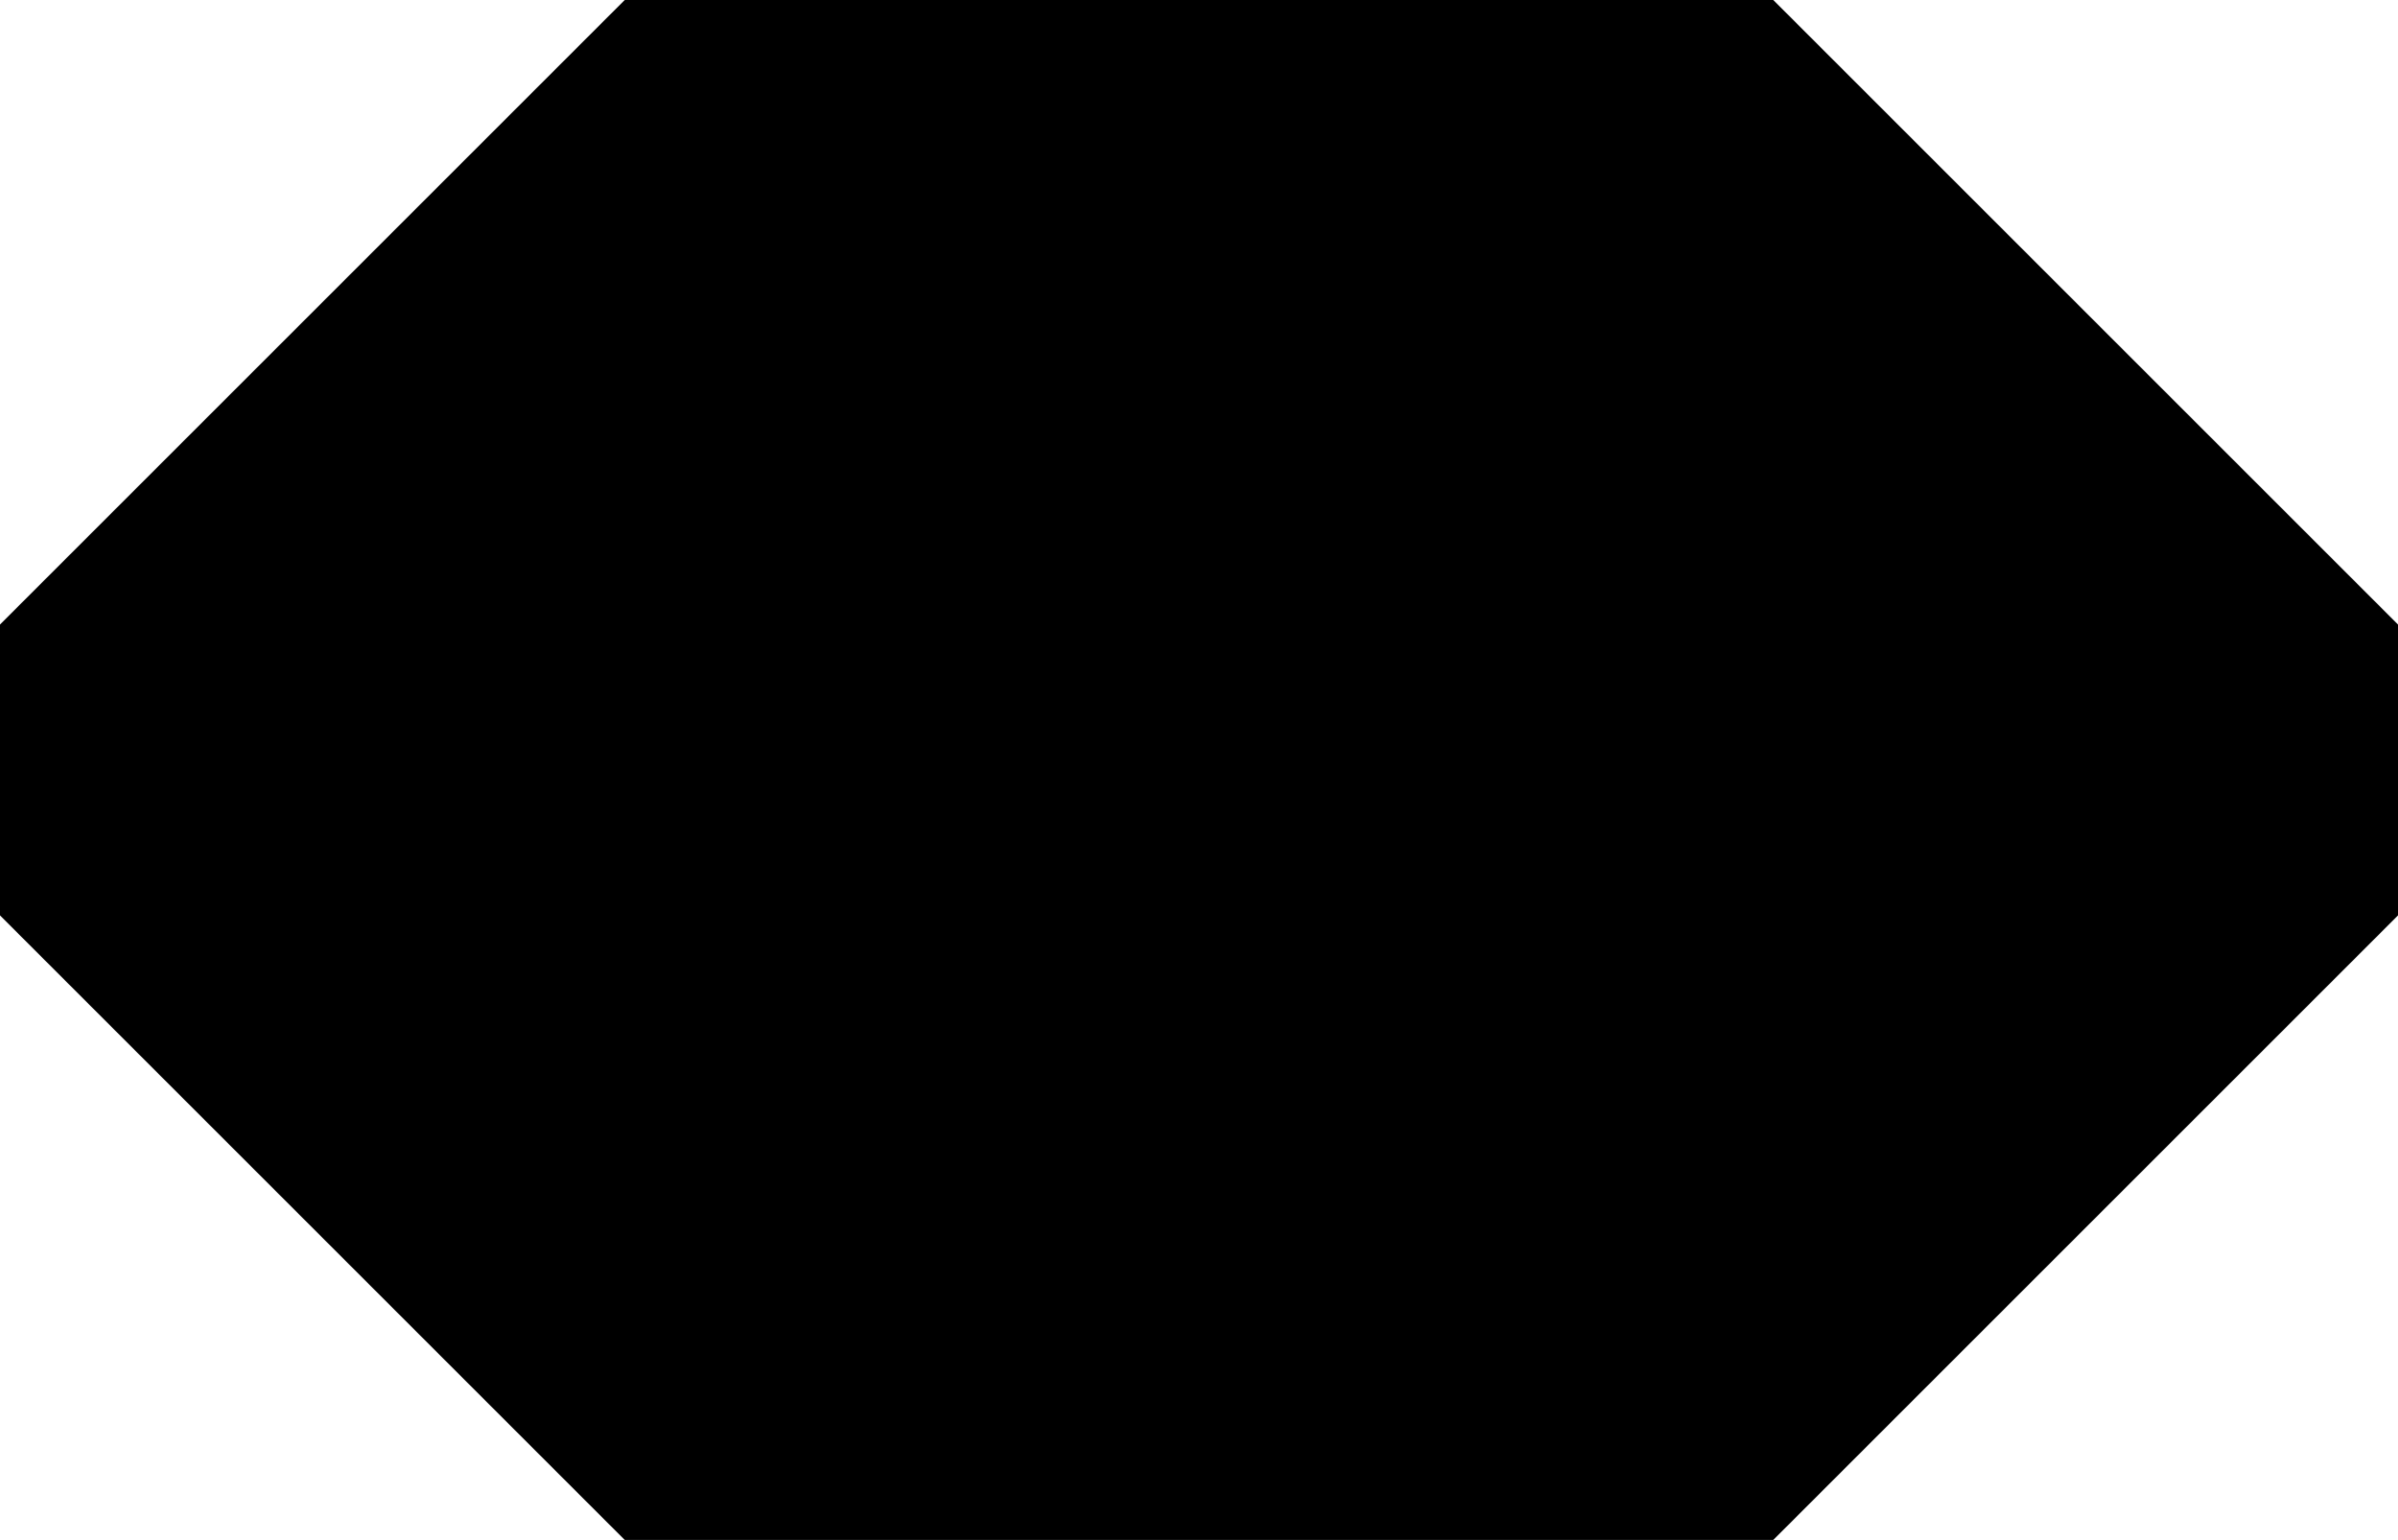
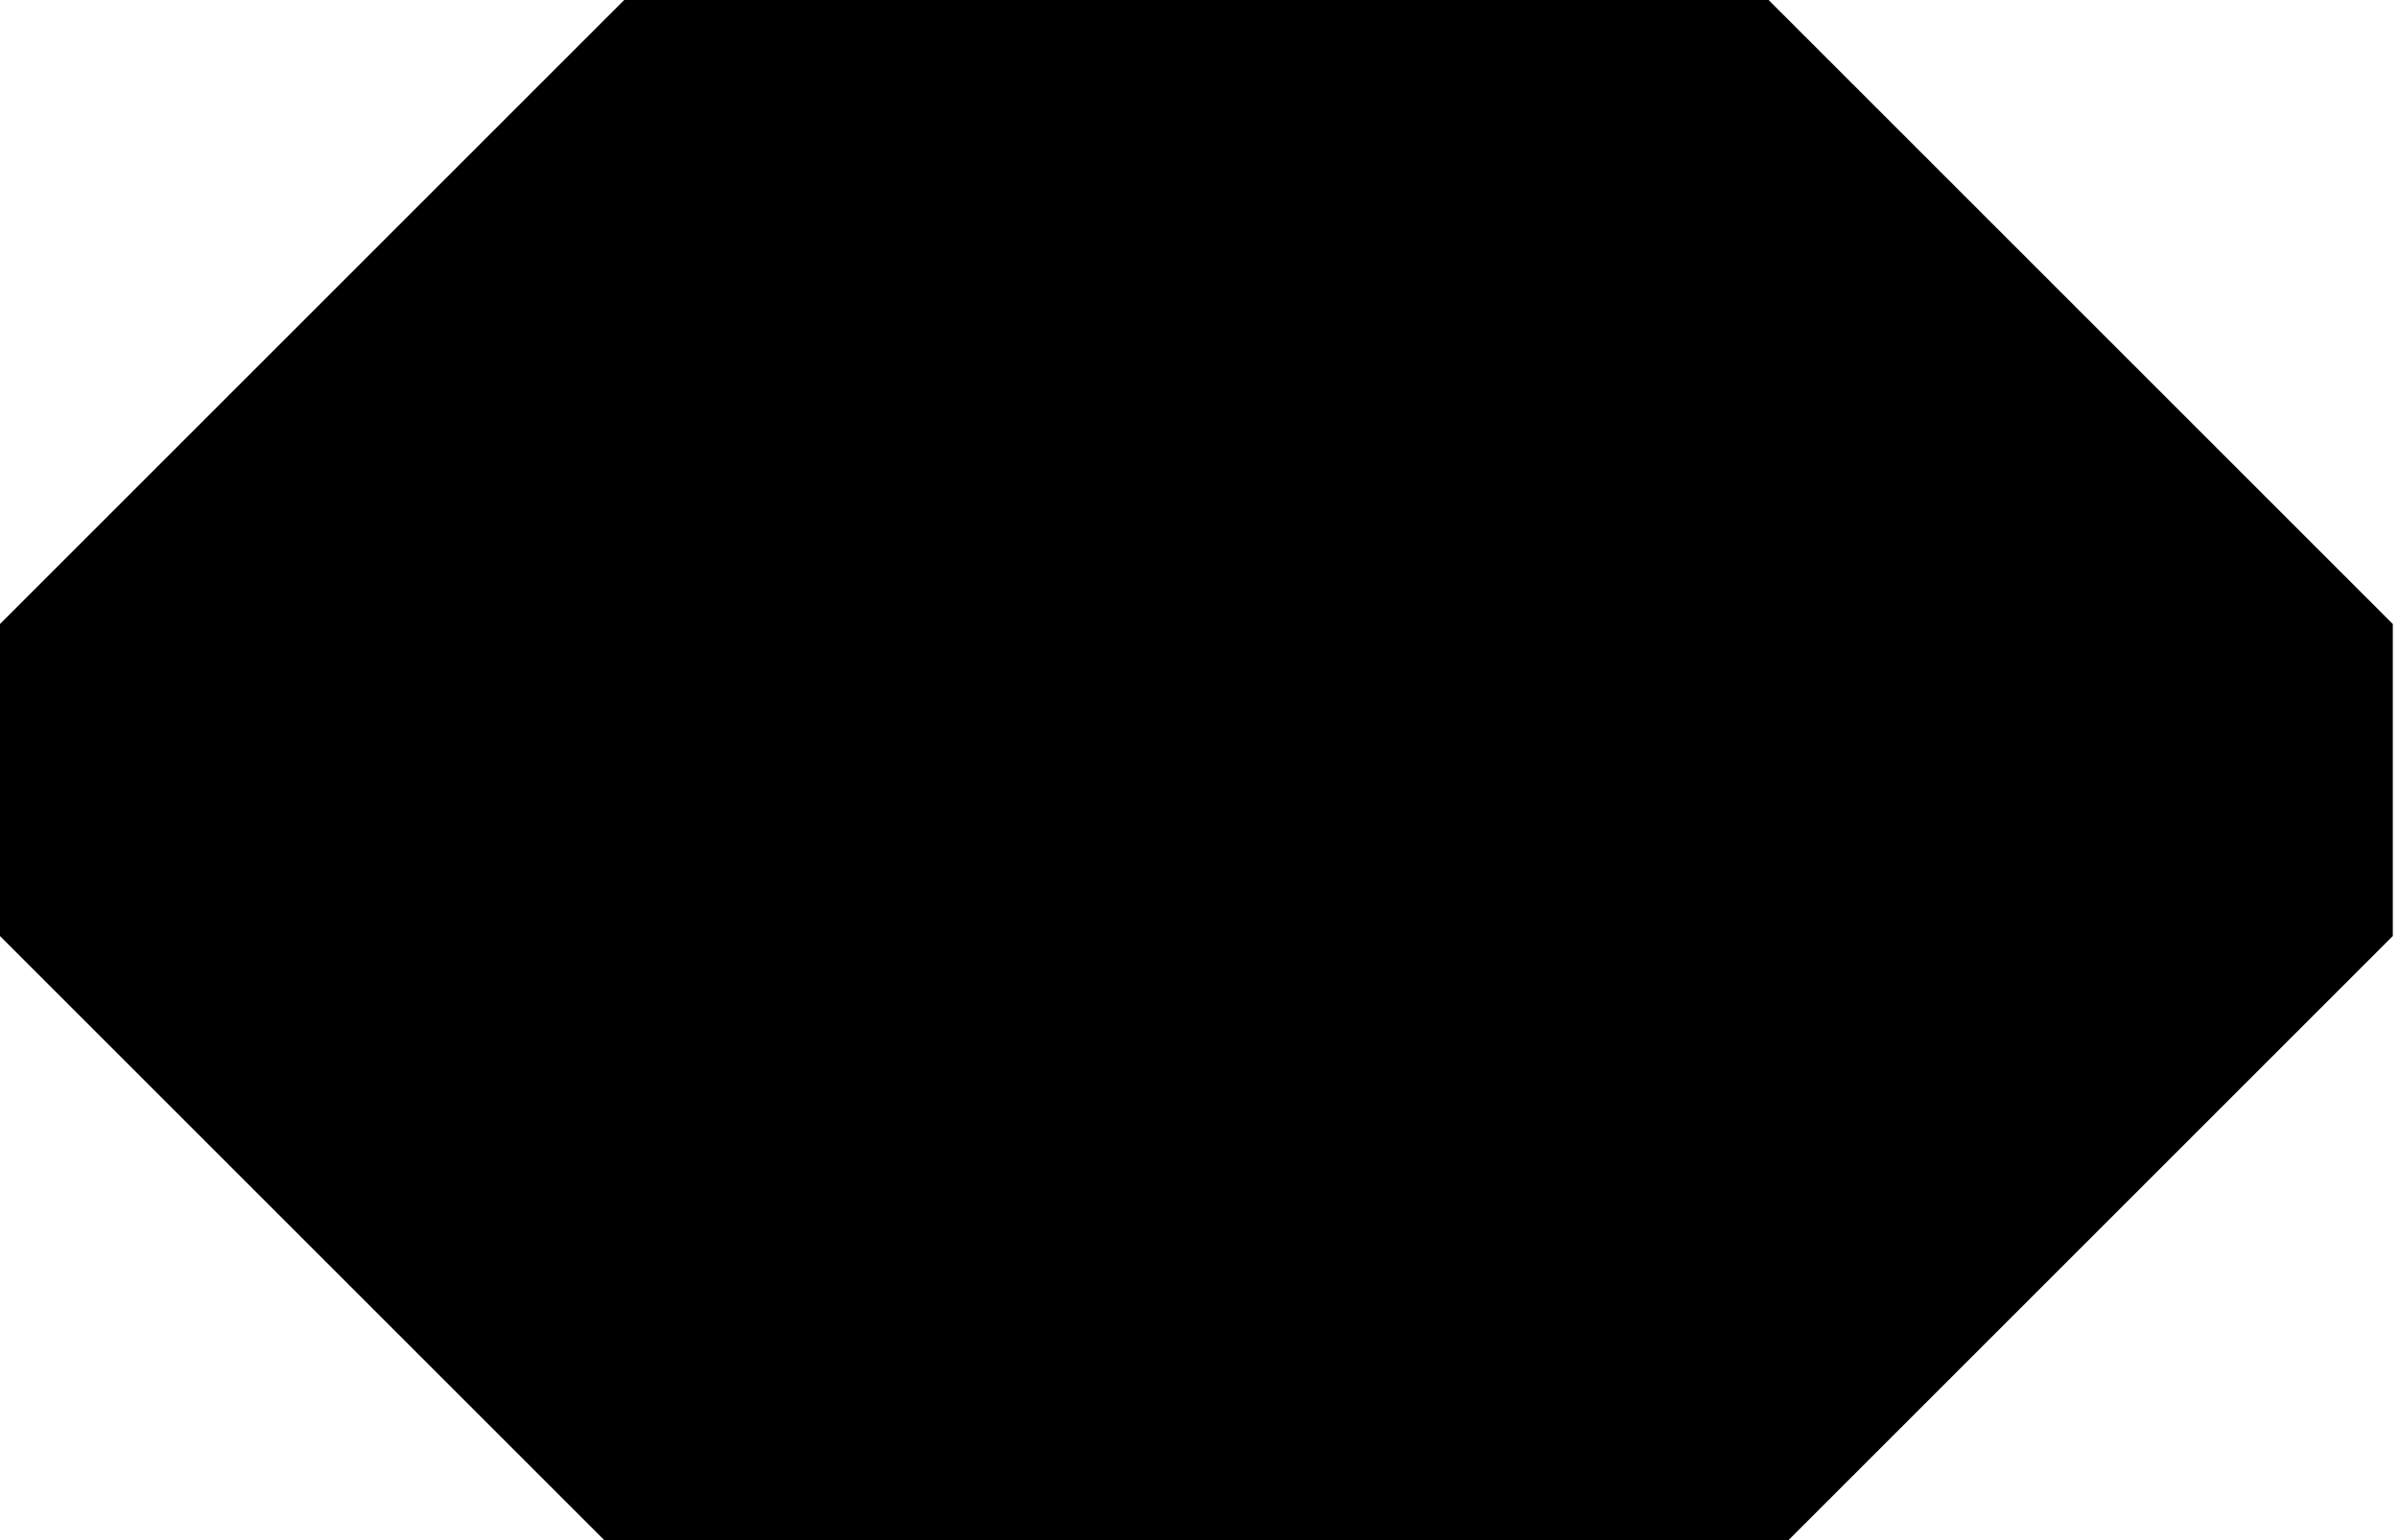
- <svg xmlns="http://www.w3.org/2000/svg" xml:space="preserve" viewBox="0 0 46.062 29.589" version="1.1" id="svg1" width="46.062" height="29.589">
-   <defs id="defs1" />
-   <path d="M 12,0 0,12 v 5.589 l 12,12 h 22.062 l 12,-12 V 12 l -12,-12 z" id="path1" />
+ <svg xmlns="http://www.w3.org/2000/svg" xml:space="preserve" viewBox="0 0 46.1 29.6">
+   <path d="M12 0 0 12v6l12 12h22l12-12v-6L34 0z" />
</svg>
